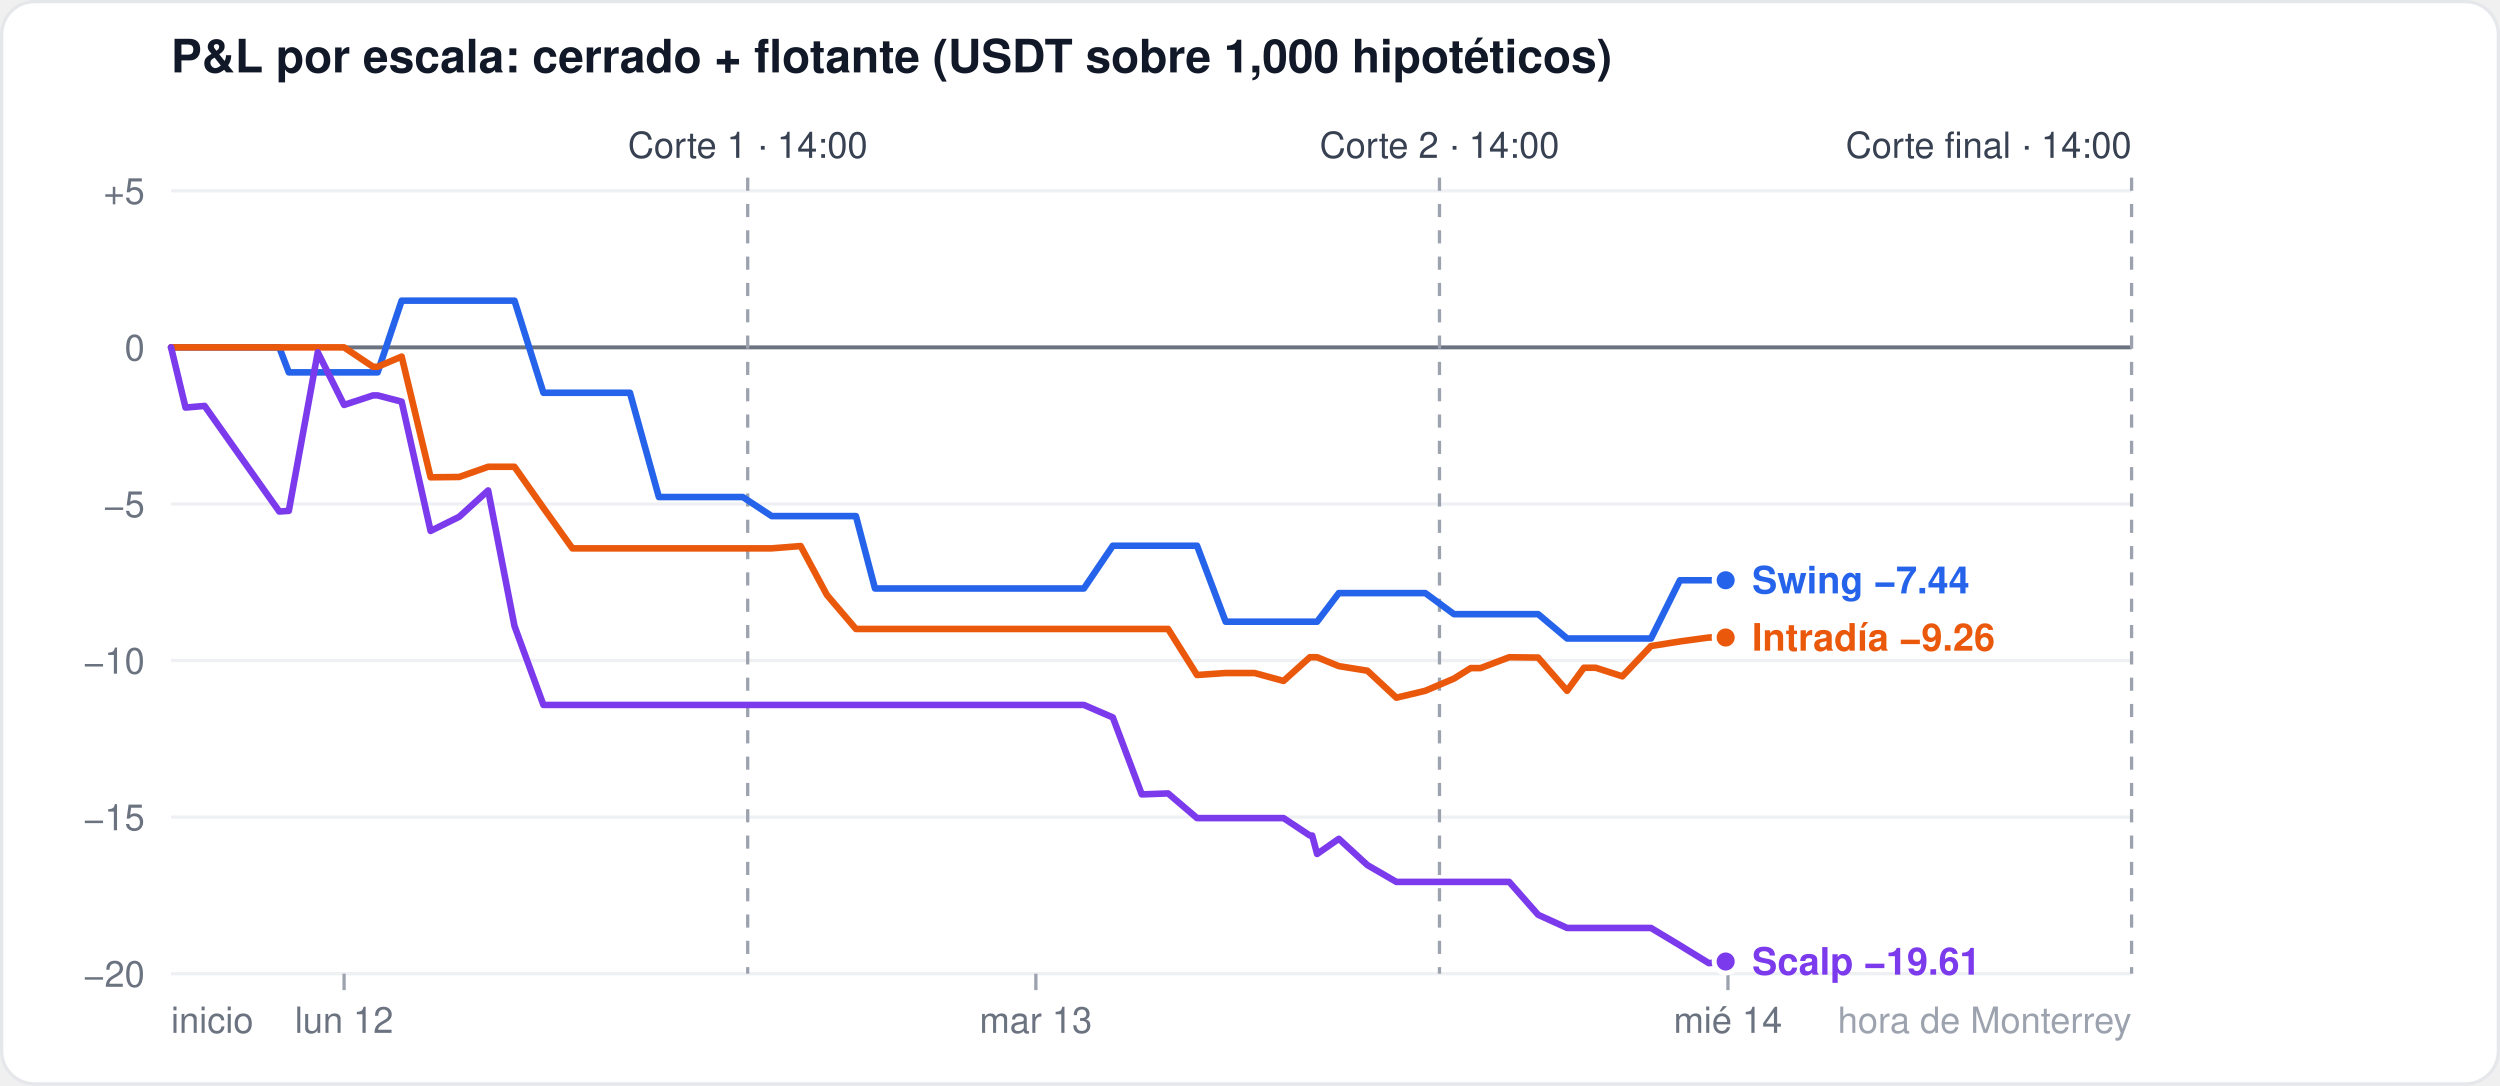
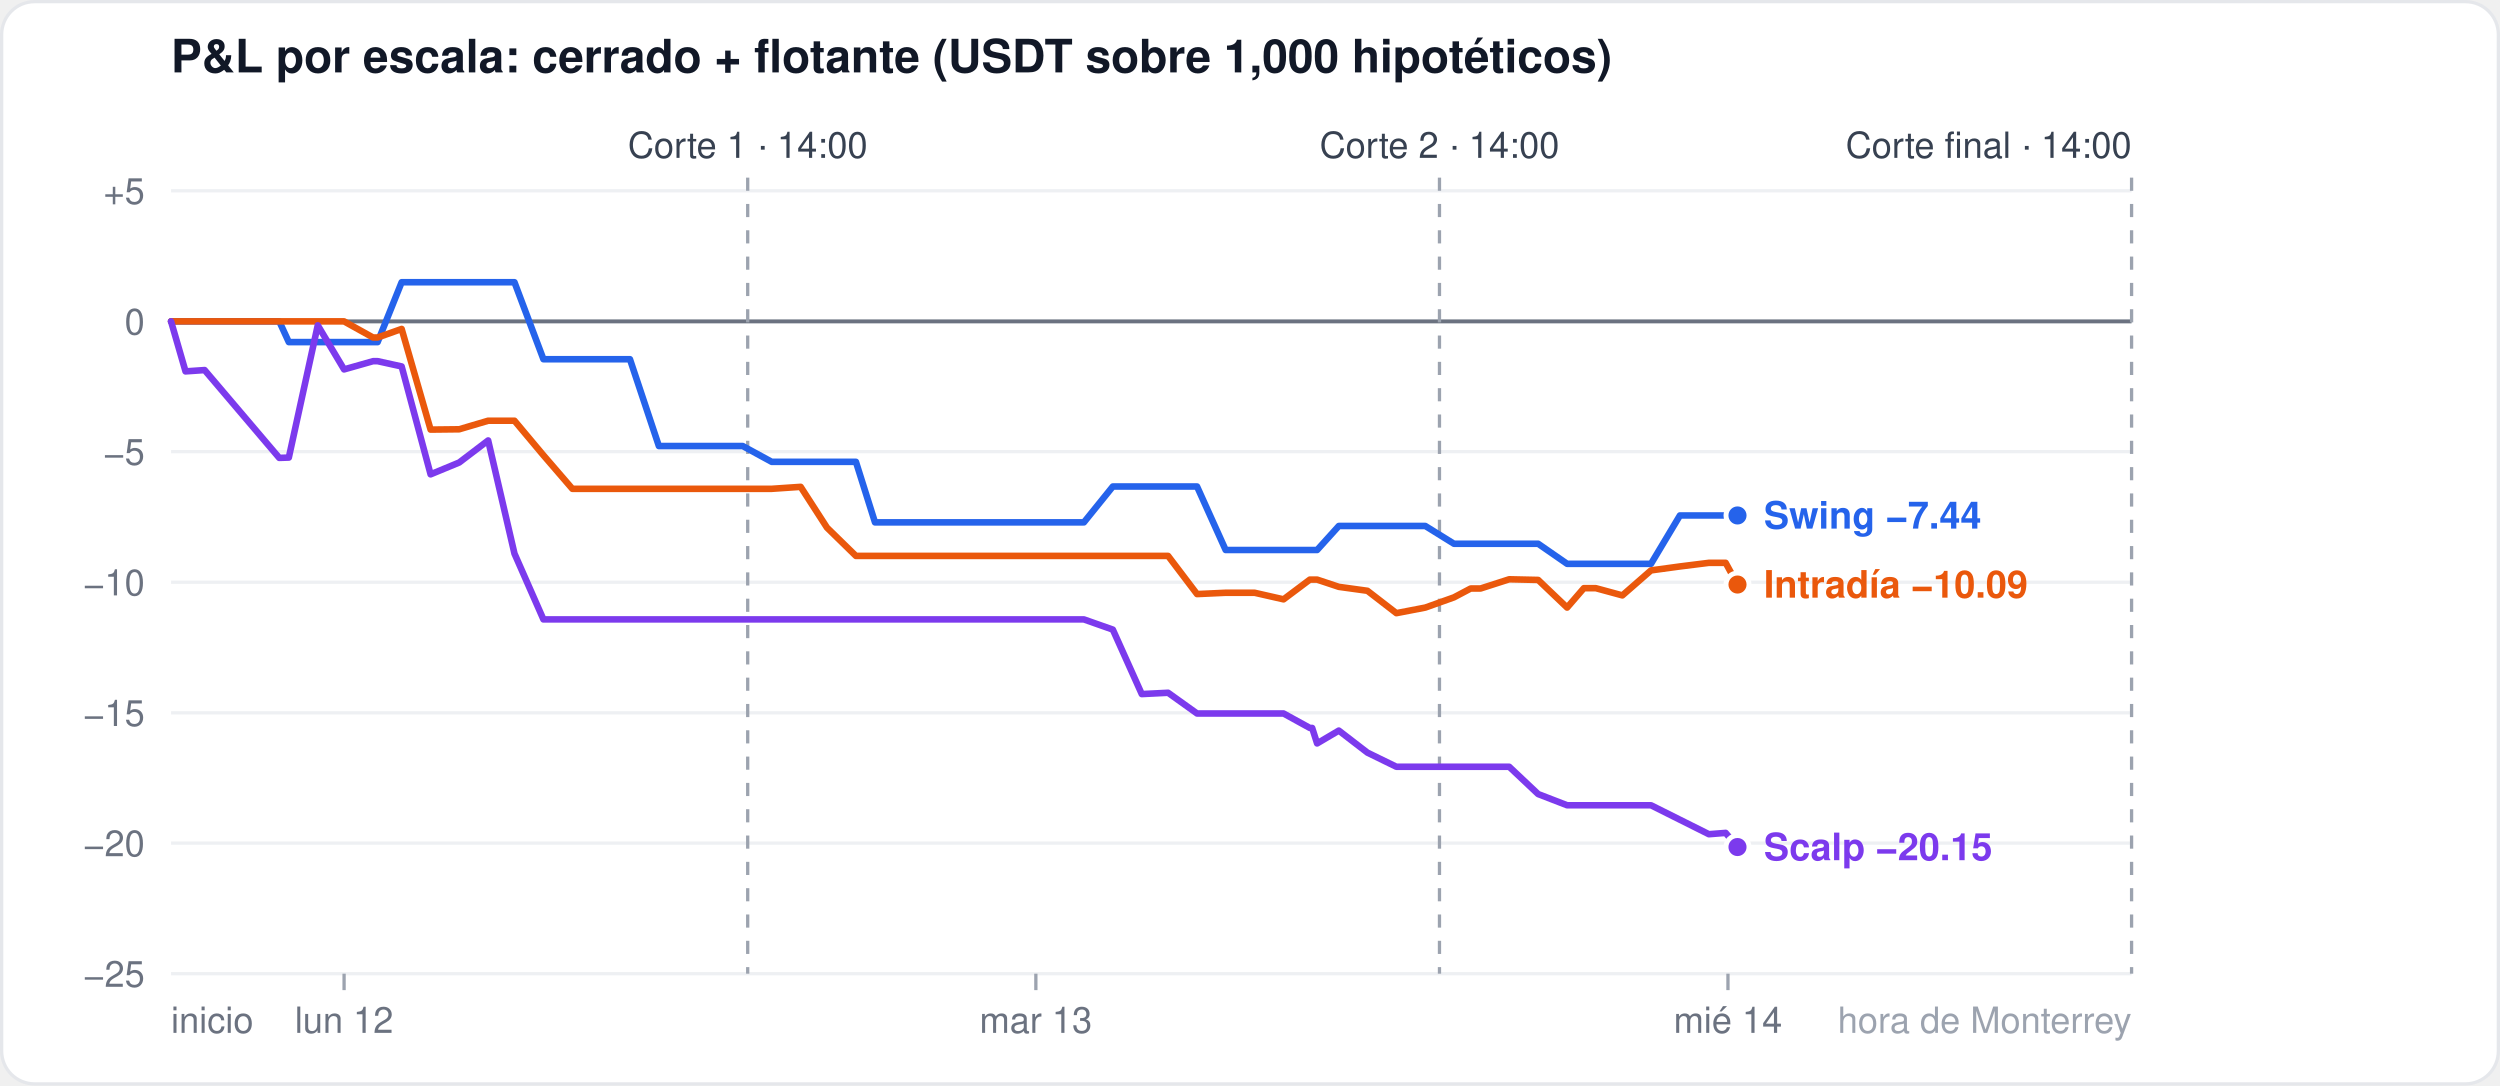
<svg xmlns="http://www.w3.org/2000/svg" width="760" height="330" viewBox="0 0 760 330" font-family="-apple-system,Segoe UI,Helvetica,Arial,sans-serif">
  <rect x="0.5" y="0.5" width="759" height="329" rx="10" fill="#ffffff" stroke="#e5e7eb" />
  <text x="52" y="22" font-size="14" font-weight="600" fill="#111827">P&amp;L por escala: cerrado + flotante (USDT sobre 1,000 hipotéticos)</text>
  <line x1="52" x2="648" y1="296.0" y2="296.0" stroke="#eef0f3" stroke-width="1" />
-   <text x="44" y="300.0" font-size="11" fill="#6b7280" text-anchor="end">−20</text>
-   <line x1="52" x2="648" y1="248.4" y2="248.4" stroke="#eef0f3" stroke-width="1" />
-   <text x="44" y="252.4" font-size="11" fill="#6b7280" text-anchor="end">−15</text>
-   <line x1="52" x2="648" y1="200.8" y2="200.8" stroke="#eef0f3" stroke-width="1" />
-   <text x="44" y="204.8" font-size="11" fill="#6b7280" text-anchor="end">−10</text>
-   <line x1="52" x2="648" y1="153.2" y2="153.2" stroke="#eef0f3" stroke-width="1" />
-   <text x="44" y="157.2" font-size="11" fill="#6b7280" text-anchor="end">−5</text>
-   <line x1="52" x2="648" y1="105.6" y2="105.6" stroke="#6b7280" stroke-width="1.2" />
-   <text x="44" y="109.6" font-size="11" fill="#6b7280" text-anchor="end">0</text>
+   <text x="44" y="300.0" font-size="11" fill="#6b7280" text-anchor="end">−25</text>
+   <line x1="52" x2="648" y1="256.3" y2="256.3" stroke="#eef0f3" stroke-width="1" />
+   <text x="44" y="260.3" font-size="11" fill="#6b7280" text-anchor="end">−20</text>
+   <line x1="52" x2="648" y1="216.7" y2="216.7" stroke="#eef0f3" stroke-width="1" />
+   <text x="44" y="220.7" font-size="11" fill="#6b7280" text-anchor="end">−15</text>
+   <line x1="52" x2="648" y1="177.0" y2="177.0" stroke="#eef0f3" stroke-width="1" />
+   <text x="44" y="181.0" font-size="11" fill="#6b7280" text-anchor="end">−10</text>
+   <line x1="52" x2="648" y1="137.3" y2="137.3" stroke="#eef0f3" stroke-width="1" />
+   <text x="44" y="141.3" font-size="11" fill="#6b7280" text-anchor="end">−5</text>
+   <line x1="52" x2="648" y1="97.7" y2="97.7" stroke="#6b7280" stroke-width="1.2" />
+   <text x="44" y="101.7" font-size="11" fill="#6b7280" text-anchor="end">0</text>
  <line x1="52" x2="648" y1="58.0" y2="58.0" stroke="#eef0f3" stroke-width="1" />
  <text x="44" y="62.0" font-size="11" fill="#6b7280" text-anchor="end">+5</text>
  <line x1="104.6" x2="104.6" y1="296" y2="301" stroke="#9ca3af" />
  <text x="104.6" y="314" font-size="11" fill="#6b7280" text-anchor="middle">lun 12</text>
  <line x1="314.9" x2="314.9" y1="296" y2="301" stroke="#9ca3af" />
  <text x="314.9" y="314" font-size="11" fill="#6b7280" text-anchor="middle">mar 13</text>
  <line x1="525.3" x2="525.3" y1="296" y2="301" stroke="#9ca3af" />
  <text x="525.3" y="314" font-size="11" fill="#6b7280" text-anchor="middle">mié 14</text>
  <text x="52" y="314" font-size="11" fill="#6b7280" text-anchor="start">inicio</text>
  <text x="648" y="314" font-size="11" fill="#9ca3af" text-anchor="end">hora de Monterrey</text>
  <line x1="227.3" x2="227.3" y1="54" y2="296" stroke="#9ca3af" stroke-dasharray="4 4" />
  <text x="227.3" y="48" font-size="11" fill="#374151" text-anchor="middle">Corte 1 · 14:00</text>
  <line x1="437.6" x2="437.6" y1="54" y2="296" stroke="#9ca3af" stroke-dasharray="4 4" />
  <text x="437.6" y="48" font-size="11" fill="#374151" text-anchor="middle">Corte 2 · 14:00</text>
  <line x1="648.0" x2="648.0" y1="54" y2="296" stroke="#9ca3af" stroke-dasharray="4 4" />
  <text x="648.0" y="48" font-size="11" fill="#374151" text-anchor="end">Corte final · 14:00</text>
-   <polyline points="52.0,105.6 56.4,105.6 62.2,105.6 84.9,105.6 87.8,113.2 96.6,113.2 104.6,113.2 113.4,113.2 114.8,113.2 122.1,91.4 130.9,91.4 139.6,91.4 148.4,91.4 156.4,91.4 165.2,119.4 174.0,119.4 182.7,119.4 191.5,119.4 200.3,151.1 206.1,151.1 208.3,151.1 217.1,151.1 225.8,151.1 234.6,156.9 243.4,156.9 251.4,156.9 260.2,156.9 266.0,178.9 268.9,178.9 277.7,178.9 286.5,178.9 295.2,178.9 303.3,178.9 312.0,178.9 320.8,178.9 328.1,178.9 329.5,178.9 338.3,165.9 347.1,165.9 355.1,165.9 363.9,165.9 372.6,189.0 381.4,189.0 390.2,189.0 398.2,189.0 398.9,189.0 400.4,189.0 407.0,180.3 415.7,180.3 424.5,180.3 433.3,180.3 442.0,186.7 447.1,186.7 450.1,186.7 458.8,186.7 467.6,186.7 476.4,194.1 481.5,194.1 485.1,194.1 493.2,194.1 501.9,194.1 510.7,176.4 519.5,176.4 524.6,176.4" fill="none" stroke="#2563eb" stroke-width="2" stroke-linejoin="round" stroke-linecap="round" />
-   <circle cx="524.6" cy="176.4" r="3.5" fill="#2563eb" stroke="#ffffff" stroke-width="1.5" />
-   <polyline points="52.0,105.6 56.4,105.6 62.2,105.6 84.9,105.6 87.8,105.6 96.6,105.6 104.6,105.6 113.4,111.5 114.8,111.5 122.1,108.4 130.9,145.1 139.6,145.0 148.4,141.9 156.4,141.9 165.2,154.4 174.0,166.7 182.7,166.7 191.5,166.7 200.3,166.7 206.1,166.7 208.3,166.7 217.1,166.7 225.8,166.7 234.6,166.7 243.4,166.0 251.4,180.9 260.2,191.2 266.0,191.2 268.9,191.2 277.7,191.2 286.5,191.2 295.2,191.2 303.3,191.2 312.0,191.2 320.8,191.2 328.1,191.2 329.5,191.2 338.3,191.2 347.1,191.2 355.1,191.2 363.9,205.2 372.6,204.6 381.4,204.6 390.2,207.0 398.2,199.8 398.9,199.8 400.4,199.8 407.0,202.5 415.7,203.9 424.5,212.1 433.3,210.0 442.0,206.3 447.1,203.1 450.1,203.1 458.8,199.8 467.6,199.9 476.4,210.0 481.5,203.0 485.1,203.0 493.2,205.6 501.9,196.4 510.7,195.0 519.5,193.8 524.6,193.8" fill="none" stroke="#ea580c" stroke-width="2" stroke-linejoin="round" stroke-linecap="round" />
-   <circle cx="524.6" cy="193.8" r="3.5" fill="#ea580c" stroke="#ffffff" stroke-width="1.5" />
-   <polyline points="52.0,105.6 56.4,123.9 62.2,123.4 84.9,155.5 87.8,155.3 96.6,107.1 104.6,123.1 113.4,120.2 114.8,120.2 122.1,122.1 130.9,161.4 139.6,157.1 148.4,149.1 156.4,190.3 165.2,214.3 174.0,214.3 182.7,214.3 191.5,214.3 200.3,214.3 206.1,214.3 208.3,214.3 217.1,214.3 225.8,214.3 234.6,214.3 243.4,214.3 251.4,214.3 260.2,214.3 266.0,214.3 268.9,214.3 277.7,214.3 286.5,214.3 295.2,214.3 303.3,214.3 312.0,214.3 320.8,214.3 328.1,214.3 329.5,214.3 338.3,218.1 347.1,241.5 355.1,241.2 363.9,248.7 372.6,248.7 381.4,248.7 390.2,248.7 398.2,254.0 398.9,254.0 400.4,259.6 407.0,255.0 415.7,263.0 424.5,268.1 433.3,268.1 442.0,268.1 447.1,268.1 450.1,268.1 458.8,268.1 467.6,278.1 476.4,282.1 481.5,282.1 485.1,282.1 493.2,282.1 501.9,282.1 510.7,287.4 519.5,292.8 524.6,292.3" fill="none" stroke="#7c3aed" stroke-width="2" stroke-linejoin="round" stroke-linecap="round" />
-   <circle cx="524.6" cy="292.3" r="3.5" fill="#7c3aed" stroke="#ffffff" stroke-width="1.5" />
-   <text x="532.6" y="180.4" font-size="11.5" font-weight="600" fill="#2563eb">Swing −7.44</text>
-   <text x="532.6" y="197.8" font-size="11.5" font-weight="600" fill="#ea580c">Intradía −9.26</text>
-   <text x="532.6" y="296.3" font-size="11.5" font-weight="600" fill="#7c3aed">Scalp −19.61</text>
+   <polyline points="52.0,97.7 56.4,97.7 62.2,97.7 84.9,97.7 87.8,104.0 96.6,104.0 104.6,104.0 113.4,104.0 114.8,104.0 122.1,85.8 130.9,85.8 139.6,85.8 148.4,85.8 156.4,85.8 165.2,109.2 174.0,109.2 182.7,109.2 191.5,109.2 200.3,135.6 206.1,135.6 208.3,135.6 217.1,135.6 225.8,135.6 234.6,140.4 243.4,140.4 251.4,140.4 260.2,140.4 266.0,158.8 268.9,158.8 277.7,158.8 286.5,158.8 295.2,158.8 303.3,158.8 312.0,158.8 320.8,158.8 328.1,158.8 329.5,158.8 338.3,147.9 347.1,147.9 355.1,147.9 363.9,147.9 372.6,167.2 381.4,167.2 390.2,167.2 398.2,167.2 398.9,167.2 400.4,167.2 407.0,159.9 415.7,159.9 424.5,159.9 433.3,159.9 442.0,165.3 447.1,165.3 450.1,165.3 458.8,165.3 467.6,165.3 476.4,171.4 481.5,171.4 485.1,171.4 493.2,171.4 501.9,171.4 510.7,156.7 519.5,156.7 524.6,156.7 528.2,156.7" fill="none" stroke="#2563eb" stroke-width="2" stroke-linejoin="round" stroke-linecap="round" />
+   <circle cx="528.2" cy="156.7" r="3.5" fill="#2563eb" stroke="#ffffff" stroke-width="1.5" />
+   <polyline points="52.0,97.7 56.4,97.7 62.2,97.7 84.9,97.7 87.8,97.7 96.6,97.7 104.6,97.7 113.4,102.6 114.8,102.6 122.1,100.0 130.9,130.6 139.6,130.5 148.4,127.9 156.4,127.9 165.2,138.4 174.0,148.6 182.7,148.6 191.5,148.6 200.3,148.6 206.1,148.6 208.3,148.6 217.1,148.6 225.8,148.6 234.6,148.6 243.4,148.0 251.4,160.4 260.2,169.0 266.0,169.0 268.9,169.0 277.7,169.0 286.5,169.0 295.2,169.0 303.3,169.0 312.0,169.0 320.8,169.0 328.1,169.0 329.5,169.0 338.3,169.0 347.1,169.0 355.1,169.0 363.9,180.6 372.6,180.2 381.4,180.2 390.2,182.2 398.2,176.2 398.9,176.2 400.4,176.2 407.0,178.4 415.7,179.6 424.5,186.4 433.3,184.7 442.0,181.6 447.1,178.9 450.1,178.9 458.8,176.1 467.6,176.3 476.4,184.7 481.5,178.8 485.1,178.8 493.2,181.0 501.9,173.4 510.7,172.2 519.5,171.1 524.6,171.1 528.2,177.7" fill="none" stroke="#ea580c" stroke-width="2" stroke-linejoin="round" stroke-linecap="round" />
+   <circle cx="528.2" cy="177.7" r="3.5" fill="#ea580c" stroke="#ffffff" stroke-width="1.5" />
+   <polyline points="52.0,97.7 56.4,112.9 62.2,112.5 84.9,139.2 87.8,139.1 96.6,98.9 104.6,112.3 113.4,109.8 114.8,109.8 122.1,111.4 130.9,144.2 139.6,140.6 148.4,133.9 156.4,168.3 165.2,188.3 174.0,188.3 182.7,188.3 191.5,188.3 200.3,188.3 206.1,188.3 208.3,188.3 217.1,188.3 225.8,188.3 234.6,188.3 243.4,188.3 251.4,188.3 260.2,188.3 266.0,188.3 268.9,188.3 277.7,188.3 286.5,188.3 295.2,188.3 303.3,188.3 312.0,188.3 320.8,188.3 328.1,188.3 329.5,188.3 338.3,191.4 347.1,211.0 355.1,210.6 363.9,216.9 372.6,216.9 381.4,216.9 390.2,216.9 398.2,221.3 398.9,221.3 400.4,226.0 407.0,222.1 415.7,228.8 424.5,233.1 433.3,233.1 442.0,233.1 447.1,233.1 450.1,233.1 458.8,233.1 467.6,241.4 476.4,244.8 481.5,244.8 485.1,244.8 493.2,244.8 501.9,244.8 510.7,249.2 519.5,253.6 524.6,253.2 528.2,257.5" fill="none" stroke="#7c3aed" stroke-width="2" stroke-linejoin="round" stroke-linecap="round" />
+   <circle cx="528.2" cy="257.5" r="3.5" fill="#7c3aed" stroke="#ffffff" stroke-width="1.5" />
+   <text x="536.2" y="160.7" font-size="11.5" font-weight="600" fill="#2563eb">Swing −7.44</text>
+   <text x="536.2" y="181.7" font-size="11.5" font-weight="600" fill="#ea580c">Intradía −10.09</text>
+   <text x="536.2" y="261.5" font-size="11.5" font-weight="600" fill="#7c3aed">Scalp −20.15</text>
</svg>
